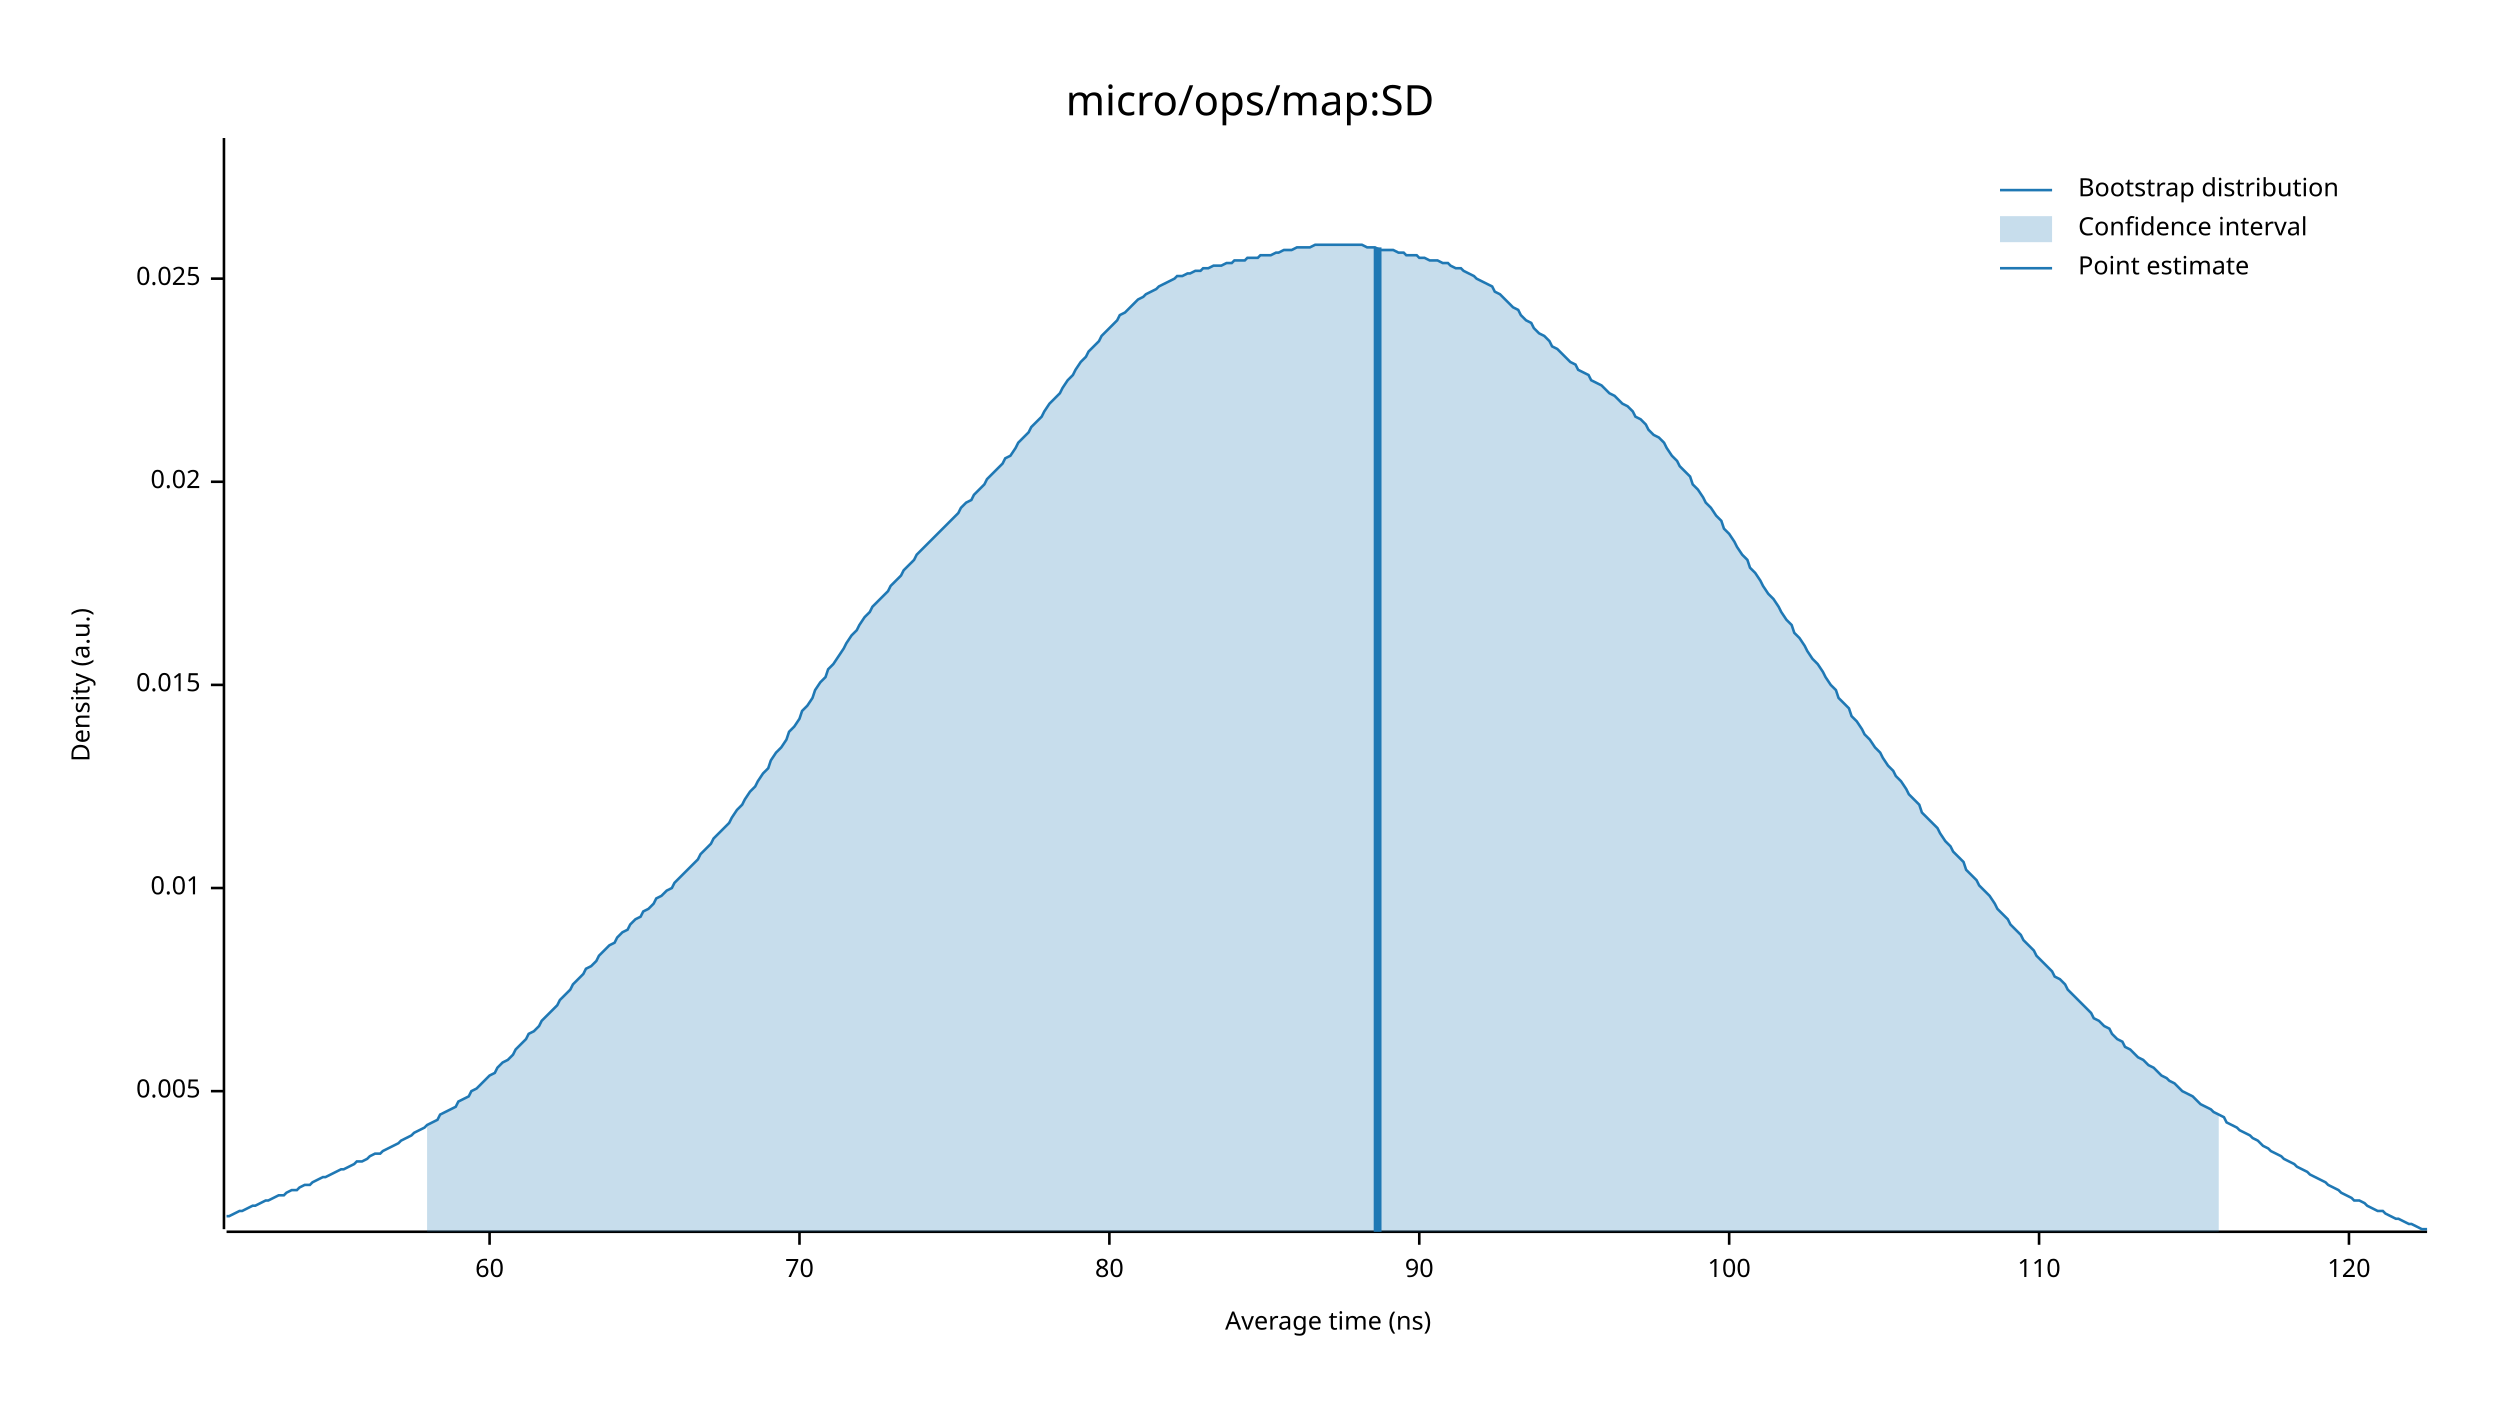
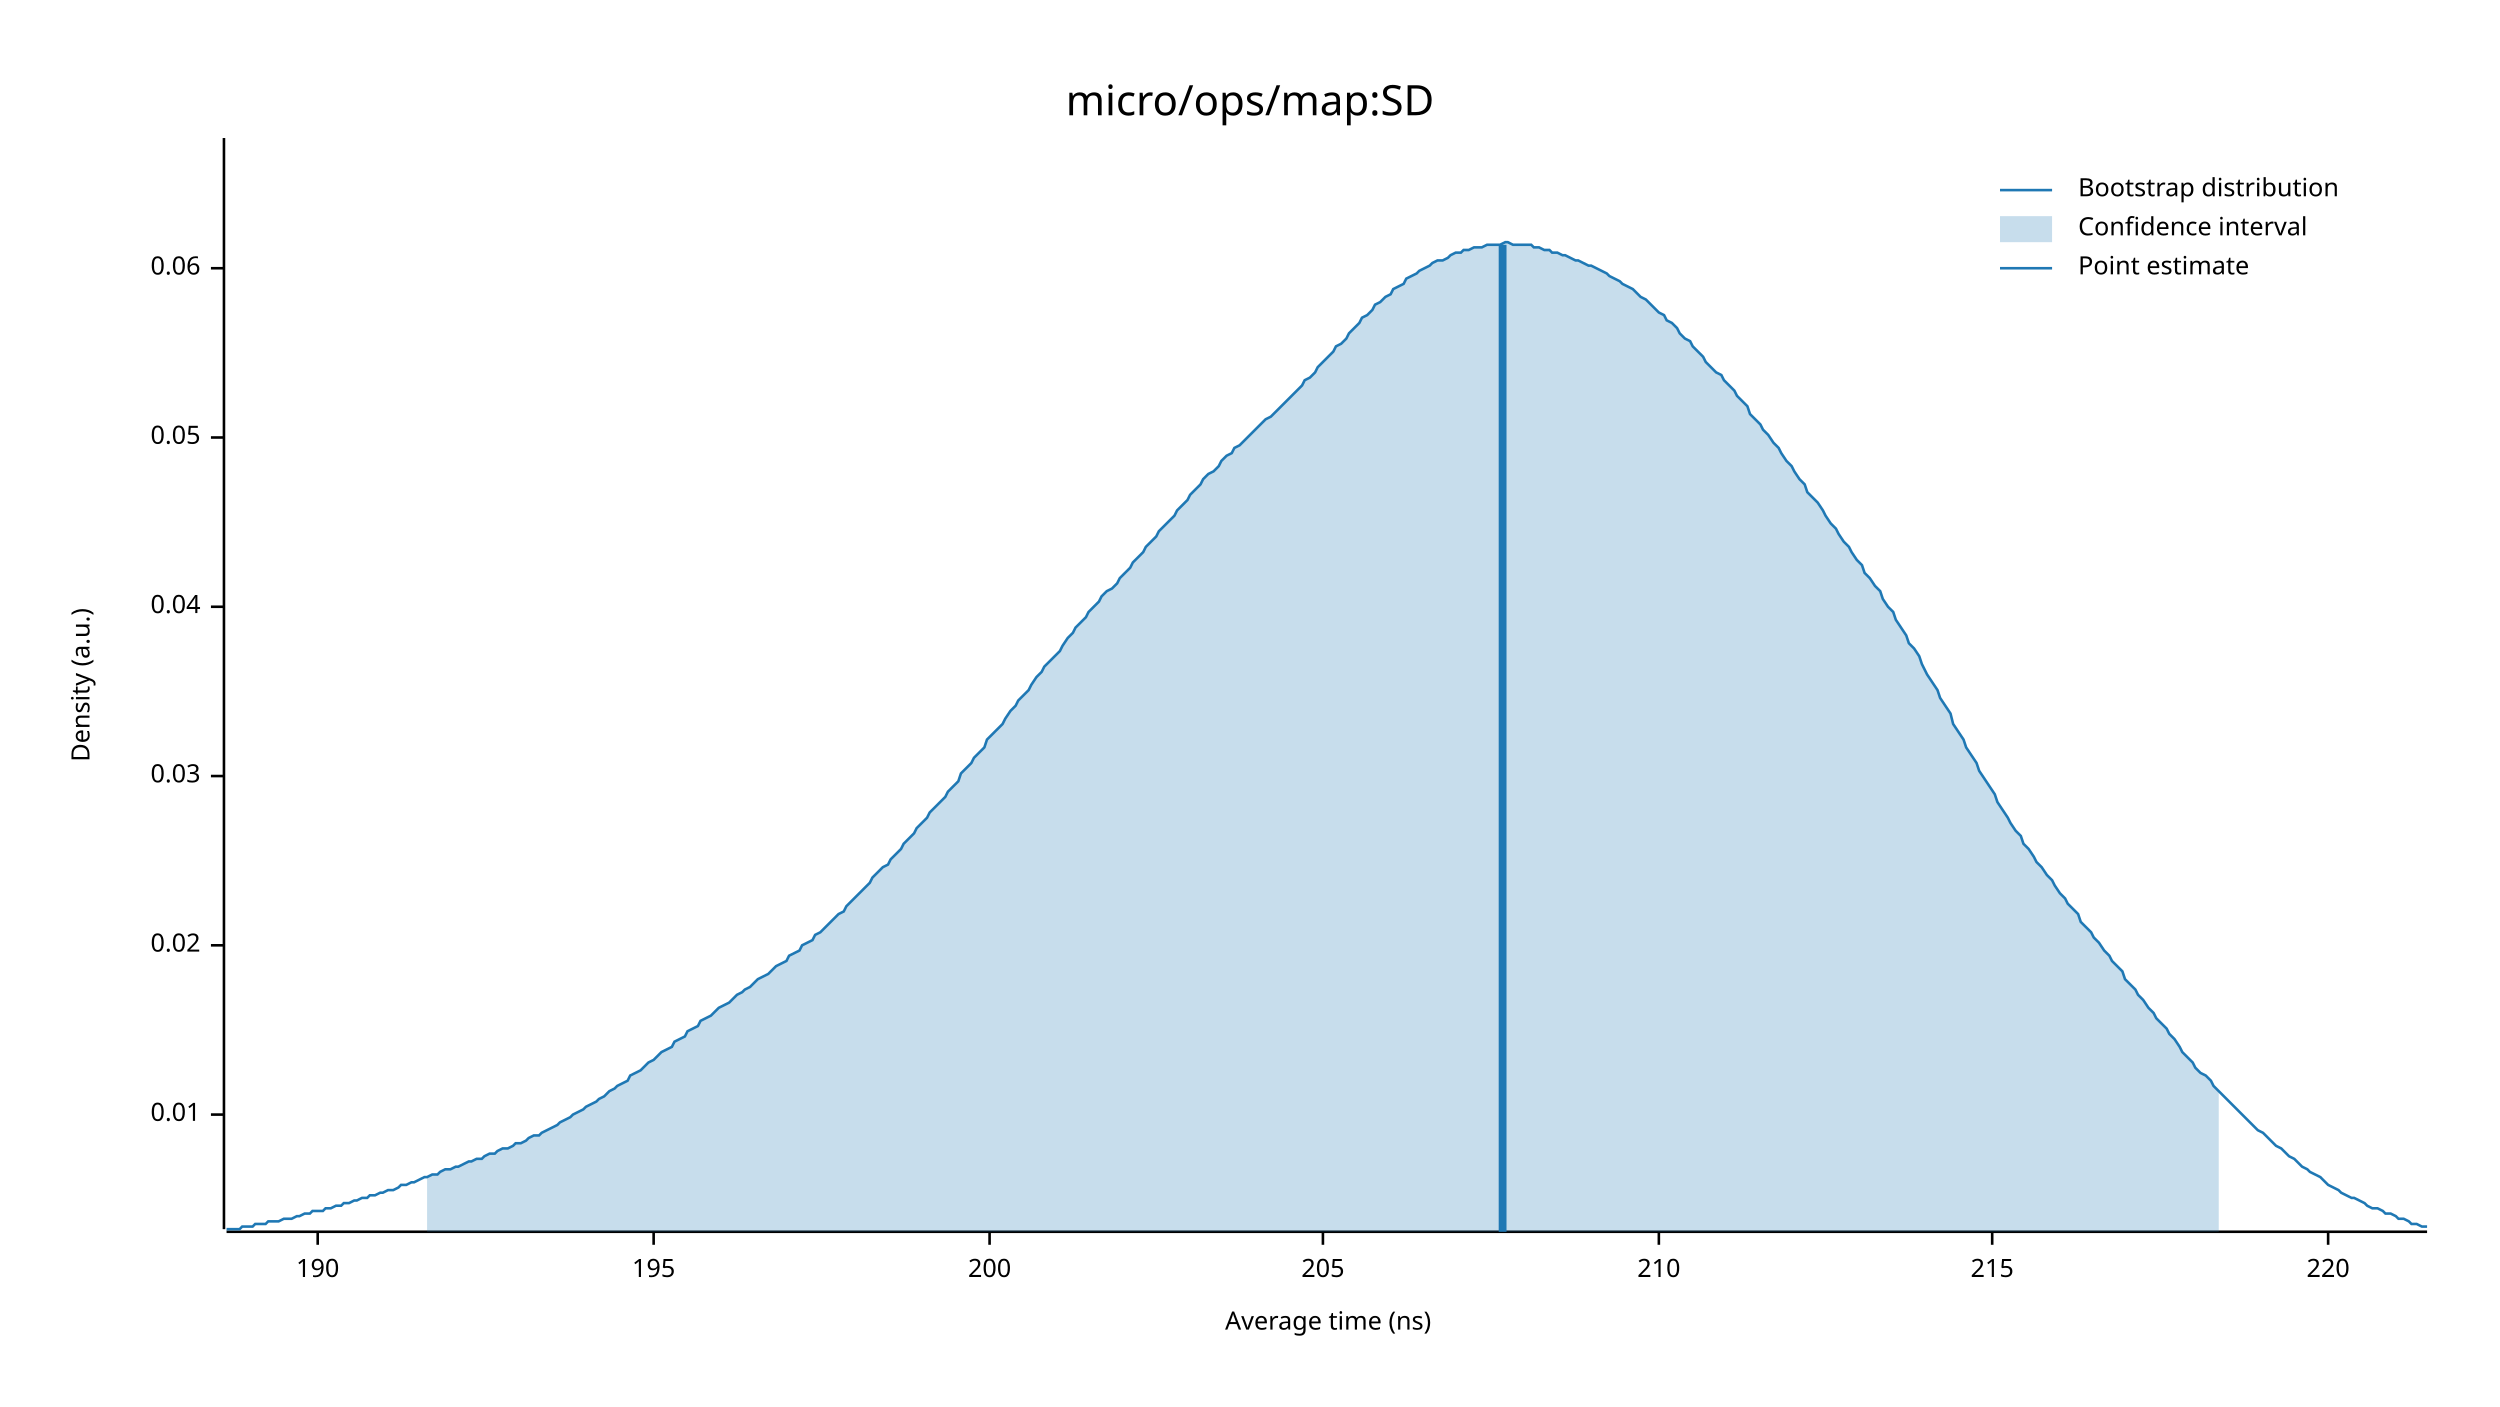
<svg xmlns="http://www.w3.org/2000/svg" width="960" height="540" viewBox="0 0 960 540">
  <text x="480" y="32" dy="0.76em" text-anchor="middle" font-family="sans-serif" font-size="16.129" opacity="1" fill="#000000">
micro/ops/map:SD
</text>
  <text x="27" y="263" dy="0.76em" text-anchor="middle" font-family="sans-serif" font-size="9.677" opacity="1" fill="#000000" transform="rotate(270, 27, 263)">
Density (a.u.)
</text>
  <text x="510" y="513" dy="-0.5ex" text-anchor="middle" font-family="sans-serif" font-size="9.677" opacity="1" fill="#000000">
Average time (ns)
</text>
  <polyline fill="none" opacity="1" stroke="#000000" stroke-width="1" points="86,53 86,472 " />
-   <text x="77" y="419" dy="0.5ex" text-anchor="end" font-family="sans-serif" font-size="9.677" opacity="1" fill="#000000">
- 0.005
- </text>
-   <polyline fill="none" opacity="1" stroke="#000000" stroke-width="1" points="81,419 86,419 " />
-   <text x="77" y="341" dy="0.5ex" text-anchor="end" font-family="sans-serif" font-size="9.677" opacity="1" fill="#000000">
+   <text x="77" y="428" dy="0.5ex" text-anchor="end" font-family="sans-serif" font-size="9.677" opacity="1" fill="#000000">
0.01
</text>
-   <polyline fill="none" opacity="1" stroke="#000000" stroke-width="1" points="81,341 86,341 " />
-   <text x="77" y="263" dy="0.5ex" text-anchor="end" font-family="sans-serif" font-size="9.677" opacity="1" fill="#000000">
- 0.015
- </text>
-   <polyline fill="none" opacity="1" stroke="#000000" stroke-width="1" points="81,263 86,263 " />
-   <text x="77" y="185" dy="0.5ex" text-anchor="end" font-family="sans-serif" font-size="9.677" opacity="1" fill="#000000">
+   <polyline fill="none" opacity="1" stroke="#000000" stroke-width="1" points="81,428 86,428 " />
+   <text x="77" y="363" dy="0.5ex" text-anchor="end" font-family="sans-serif" font-size="9.677" opacity="1" fill="#000000">
0.02
</text>
-   <polyline fill="none" opacity="1" stroke="#000000" stroke-width="1" points="81,185 86,185 " />
-   <text x="77" y="107" dy="0.5ex" text-anchor="end" font-family="sans-serif" font-size="9.677" opacity="1" fill="#000000">
- 0.025
+   <polyline fill="none" opacity="1" stroke="#000000" stroke-width="1" points="81,363 86,363 " />
+   <text x="77" y="298" dy="0.5ex" text-anchor="end" font-family="sans-serif" font-size="9.677" opacity="1" fill="#000000">
+ 0.03
</text>
-   <polyline fill="none" opacity="1" stroke="#000000" stroke-width="1" points="81,107 86,107 " />
+   <polyline fill="none" opacity="1" stroke="#000000" stroke-width="1" points="81,298 86,298 " />
+   <text x="77" y="233" dy="0.5ex" text-anchor="end" font-family="sans-serif" font-size="9.677" opacity="1" fill="#000000">
+ 0.04
+ </text>
+   <polyline fill="none" opacity="1" stroke="#000000" stroke-width="1" points="81,233 86,233 " />
+   <text x="77" y="168" dy="0.5ex" text-anchor="end" font-family="sans-serif" font-size="9.677" opacity="1" fill="#000000">
+ 0.05
+ </text>
+   <polyline fill="none" opacity="1" stroke="#000000" stroke-width="1" points="81,168 86,168 " />
+   <text x="77" y="103" dy="0.5ex" text-anchor="end" font-family="sans-serif" font-size="9.677" opacity="1" fill="#000000">
+ 0.06
+ </text>
+   <polyline fill="none" opacity="1" stroke="#000000" stroke-width="1" points="81,103 86,103 " />
  <polyline fill="none" opacity="1" stroke="#000000" stroke-width="1" points="87,473 932,473 " />
-   <text x="188" y="483" dy="0.76em" text-anchor="middle" font-family="sans-serif" font-size="9.677" opacity="1" fill="#000000">
- 60
+   <text x="122" y="483" dy="0.76em" text-anchor="middle" font-family="sans-serif" font-size="9.677" opacity="1" fill="#000000">
+ 190
</text>
-   <polyline fill="none" opacity="1" stroke="#000000" stroke-width="1" points="188,473 188,478 " />
-   <text x="307" y="483" dy="0.76em" text-anchor="middle" font-family="sans-serif" font-size="9.677" opacity="1" fill="#000000">
- 70
+   <polyline fill="none" opacity="1" stroke="#000000" stroke-width="1" points="122,473 122,478 " />
+   <text x="251" y="483" dy="0.76em" text-anchor="middle" font-family="sans-serif" font-size="9.677" opacity="1" fill="#000000">
+ 195
</text>
-   <polyline fill="none" opacity="1" stroke="#000000" stroke-width="1" points="307,473 307,478 " />
-   <text x="426" y="483" dy="0.76em" text-anchor="middle" font-family="sans-serif" font-size="9.677" opacity="1" fill="#000000">
- 80
+   <polyline fill="none" opacity="1" stroke="#000000" stroke-width="1" points="251,473 251,478 " />
+   <text x="380" y="483" dy="0.76em" text-anchor="middle" font-family="sans-serif" font-size="9.677" opacity="1" fill="#000000">
+ 200
</text>
-   <polyline fill="none" opacity="1" stroke="#000000" stroke-width="1" points="426,473 426,478 " />
-   <text x="545" y="483" dy="0.76em" text-anchor="middle" font-family="sans-serif" font-size="9.677" opacity="1" fill="#000000">
- 90
+   <polyline fill="none" opacity="1" stroke="#000000" stroke-width="1" points="380,473 380,478 " />
+   <text x="508" y="483" dy="0.76em" text-anchor="middle" font-family="sans-serif" font-size="9.677" opacity="1" fill="#000000">
+ 205
</text>
-   <polyline fill="none" opacity="1" stroke="#000000" stroke-width="1" points="545,473 545,478 " />
-   <text x="664" y="483" dy="0.76em" text-anchor="middle" font-family="sans-serif" font-size="9.677" opacity="1" fill="#000000">
- 100
+   <polyline fill="none" opacity="1" stroke="#000000" stroke-width="1" points="508,473 508,478 " />
+   <text x="637" y="483" dy="0.76em" text-anchor="middle" font-family="sans-serif" font-size="9.677" opacity="1" fill="#000000">
+ 210
</text>
-   <polyline fill="none" opacity="1" stroke="#000000" stroke-width="1" points="664,473 664,478 " />
-   <text x="783" y="483" dy="0.76em" text-anchor="middle" font-family="sans-serif" font-size="9.677" opacity="1" fill="#000000">
- 110
+   <polyline fill="none" opacity="1" stroke="#000000" stroke-width="1" points="637,473 637,478 " />
+   <text x="765" y="483" dy="0.76em" text-anchor="middle" font-family="sans-serif" font-size="9.677" opacity="1" fill="#000000">
+ 215
</text>
-   <polyline fill="none" opacity="1" stroke="#000000" stroke-width="1" points="783,473 783,478 " />
-   <text x="902" y="483" dy="0.76em" text-anchor="middle" font-family="sans-serif" font-size="9.677" opacity="1" fill="#000000">
- 120
+   <polyline fill="none" opacity="1" stroke="#000000" stroke-width="1" points="765,473 765,478 " />
+   <text x="894" y="483" dy="0.76em" text-anchor="middle" font-family="sans-serif" font-size="9.677" opacity="1" fill="#000000">
+ 220
</text>
-   <polyline fill="none" opacity="1" stroke="#000000" stroke-width="1" points="902,473 902,478 " />
-   <polyline fill="none" opacity="1" stroke="#1F78B4" stroke-width="1" points="87,467 88,467 90,466 92,465 93,465 95,464 97,463 98,463 100,462 102,461 103,461 105,460 107,459 109,459 110,458 112,457 114,457 115,456 117,455 119,455 120,454 122,453 124,452 125,452 127,451 129,450 131,449 132,449 134,448 136,447 137,446 139,446 141,445 142,444 144,443 146,443 147,442 149,441 151,440 153,439 154,438 156,437 158,436 159,435 161,434 163,433 164,432 166,431 168,430 169,428 171,427 173,426 175,425 176,423 178,422 180,421 181,419 183,418 185,416 186,415 188,413 190,412 191,410 193,408 195,407 197,405 198,403 200,401 202,399 203,397 205,396 207,394 208,392 210,390 212,388 214,386 215,384 217,382 219,380 220,378 222,376 224,374 225,372 227,371 229,369 230,367 232,365 234,363 236,362 237,360 239,358 241,357 242,355 244,353 246,352 247,350 249,349 251,347 252,345 254,344 256,342 258,341 259,339 261,337 263,335 264,334 266,332 268,330 269,328 271,326 273,324 274,322 276,320 278,318 280,316 281,314 283,311 285,309 286,307 288,304 290,302 291,300 293,297 295,295 296,292 298,289 300,287 302,284 303,281 305,279 307,276 308,273 310,271 312,268 313,265 315,262 317,260 318,257 320,255 322,252 324,249 325,247 327,244 329,242 330,240 332,237 334,235 335,233 337,231 339,229 341,227 342,225 344,223 346,221 347,219 349,217 351,215 352,213 354,211 356,209 357,208 359,206 361,204 363,202 364,201 366,199 368,197 369,195 371,193 373,192 374,190 376,188 378,186 379,184 381,182 383,180 385,178 386,176 388,175 390,172 391,170 393,168 395,166 396,164 398,162 400,160 401,158 403,155 405,153 407,151 408,149 410,146 412,144 413,142 415,139 417,137 418,135 420,133 422,131 423,129 425,127 427,125 429,123 430,121 432,120 434,118 435,117 437,115 439,114 440,113 442,112 444,111 445,110 447,109 449,108 451,107 452,106 454,106 456,105 457,105 459,104 461,104 462,103 464,103 466,102 468,102 469,102 471,101 473,101 474,100 476,100 478,100 479,99 481,99 483,99 484,98 486,98 488,98 490,97 491,97 493,96 495,96 496,96 498,95 500,95 501,95 503,95 505,94 506,94 508,94 510,94 512,94 513,94 515,94 517,94 518,94 520,94 522,94 523,94 525,95 527,95 528,95 530,96 532,96 534,96 535,96 537,97 539,97 540,98 542,98 544,98 545,99 547,99 549,100 550,100 552,100 554,101 556,101 557,102 559,103 561,103 562,104 564,105 566,106 567,107 569,108 571,109 573,110 574,112 576,113 578,115 579,116 581,118 583,119 584,121 586,123 588,124 589,126 591,128 593,129 595,131 596,133 598,134 600,136 601,137 603,139 605,140 606,142 608,143 610,144 611,146 613,147 615,148 617,150 618,151 620,152 622,154 623,155 625,156 627,158 628,160 630,161 632,163 633,165 635,167 637,168 639,170 640,172 642,175 644,177 645,179 647,181 649,183 650,186 652,188 654,191 655,193 657,195 659,198 661,200 662,203 664,205 666,208 667,210 669,213 671,215 672,218 674,220 676,223 677,225 679,228 681,230 683,233 684,235 686,238 688,240 689,243 691,245 693,248 694,250 696,253 698,255 700,258 701,260 703,263 705,265 706,268 708,270 710,272 711,275 713,277 715,280 716,282 718,284 720,287 722,289 723,291 725,294 727,296 728,298 730,300 732,303 733,305 735,307 737,309 738,312 740,314 742,316 744,318 745,320 747,323 749,325 750,327 752,329 754,331 755,334 757,336 759,338 760,340 762,342 764,344 766,347 767,349 769,351 771,353 772,355 774,357 776,359 777,361 779,363 781,365 782,367 784,369 786,371 788,373 789,375 791,376 793,378 794,380 796,382 798,384 799,385 801,387 803,389 804,391 806,392 808,394 810,395 811,397 813,399 815,400 816,402 818,403 820,405 821,406 823,407 825,409 827,410 828,411 830,413 832,414 833,415 835,416 837,418 838,419 840,420 842,421 843,422 845,424 847,425 849,426 850,427 852,428 854,429 855,431 857,432 859,433 860,434 862,435 864,436 865,437 867,438 869,440 871,441 872,442 874,443 876,444 877,445 879,446 881,447 882,448 884,449 886,450 887,451 889,452 891,453 893,454 894,455 896,456 898,457 899,458 901,459 903,460 904,461 906,461 908,462 909,463 911,464 913,465 915,465 916,466 918,467 920,468 921,468 923,469 925,470 926,470 928,471 930,472 932,472 " />
-   <polygon opacity="0.25" fill="#1F78B4" points="164,432 166,431 168,430 169,428 171,427 173,426 175,425 176,423 178,422 180,421 181,419 183,418 185,416 186,415 188,413 190,412 191,410 193,408 195,407 197,405 198,403 200,401 202,399 203,397 205,396 207,394 208,392 210,390 212,388 214,386 215,384 217,382 219,380 220,378 222,376 224,374 225,372 227,371 229,369 230,367 232,365 234,363 236,362 237,360 239,358 241,357 242,355 244,353 246,352 247,350 249,349 251,347 252,345 254,344 256,342 258,341 259,339 261,337 263,335 264,334 266,332 268,330 269,328 271,326 273,324 274,322 276,320 278,318 280,316 281,314 283,311 285,309 286,307 288,304 290,302 291,300 293,297 295,295 296,292 298,289 300,287 302,284 303,281 305,279 307,276 308,273 310,271 312,268 313,265 315,262 317,260 318,257 320,255 322,252 324,249 325,247 327,244 329,242 330,240 332,237 334,235 335,233 337,231 339,229 341,227 342,225 344,223 346,221 347,219 349,217 351,215 352,213 354,211 356,209 357,208 359,206 361,204 363,202 364,201 366,199 368,197 369,195 371,193 373,192 374,190 376,188 378,186 379,184 381,182 383,180 385,178 386,176 388,175 390,172 391,170 393,168 395,166 396,164 398,162 400,160 401,158 403,155 405,153 407,151 408,149 410,146 412,144 413,142 415,139 417,137 418,135 420,133 422,131 423,129 425,127 427,125 429,123 430,121 432,120 434,118 435,117 437,115 439,114 440,113 442,112 444,111 445,110 447,109 449,108 451,107 452,106 454,106 456,105 457,105 459,104 461,104 462,103 464,103 466,102 468,102 469,102 471,101 473,101 474,100 476,100 478,100 479,99 481,99 483,99 484,98 486,98 488,98 490,97 491,97 493,96 495,96 496,96 498,95 500,95 501,95 503,95 505,94 506,94 508,94 510,94 512,94 513,94 515,94 517,94 518,94 520,94 522,94 523,94 525,95 527,95 528,95 530,96 532,96 534,96 535,96 537,97 539,97 540,98 542,98 544,98 545,99 547,99 549,100 550,100 552,100 554,101 556,101 557,102 559,103 561,103 562,104 564,105 566,106 567,107 569,108 571,109 573,110 574,112 576,113 578,115 579,116 581,118 583,119 584,121 586,123 588,124 589,126 591,128 593,129 595,131 596,133 598,134 600,136 601,137 603,139 605,140 606,142 608,143 610,144 611,146 613,147 615,148 617,150 618,151 620,152 622,154 623,155 625,156 627,158 628,160 630,161 632,163 633,165 635,167 637,168 639,170 640,172 642,175 644,177 645,179 647,181 649,183 650,186 652,188 654,191 655,193 657,195 659,198 661,200 662,203 664,205 666,208 667,210 669,213 671,215 672,218 674,220 676,223 677,225 679,228 681,230 683,233 684,235 686,238 688,240 689,243 691,245 693,248 694,250 696,253 698,255 700,258 701,260 703,263 705,265 706,268 708,270 710,272 711,275 713,277 715,280 716,282 718,284 720,287 722,289 723,291 725,294 727,296 728,298 730,300 732,303 733,305 735,307 737,309 738,312 740,314 742,316 744,318 745,320 747,323 749,325 750,327 752,329 754,331 755,334 757,336 759,338 760,340 762,342 764,344 766,347 767,349 769,351 771,353 772,355 774,357 776,359 777,361 779,363 781,365 782,367 784,369 786,371 788,373 789,375 791,376 793,378 794,380 796,382 798,384 799,385 801,387 803,389 804,391 806,392 808,394 810,395 811,397 813,399 815,400 816,402 818,403 820,405 821,406 823,407 825,409 827,410 828,411 830,413 832,414 833,415 835,416 837,418 838,419 840,420 842,421 843,422 845,424 847,425 849,426 850,427 852,428 852,473 164,473 " />
-   <polyline fill="none" opacity="1" stroke="#1F78B4" stroke-width="3" points="529,473 529,95 " />
+   <polyline fill="none" opacity="1" stroke="#000000" stroke-width="1" points="894,473 894,478 " />
+   <polyline fill="none" opacity="1" stroke="#1F78B4" stroke-width="1" points="87,472 88,472 90,472 92,472 93,471 95,471 97,471 98,470 100,470 102,470 103,469 105,469 107,469 109,468 110,468 112,468 114,467 115,467 117,466 119,466 120,465 122,465 124,465 125,464 127,464 129,463 131,463 132,462 134,462 136,461 137,461 139,460 141,460 142,459 144,459 146,458 147,458 149,457 151,457 153,456 154,455 156,455 158,454 159,454 161,453 163,452 164,452 166,451 168,451 169,450 171,449 173,449 175,448 176,448 178,447 180,446 181,446 183,445 185,445 186,444 188,443 190,443 191,442 193,441 195,441 197,440 198,439 200,439 202,438 203,437 205,436 207,436 208,435 210,434 212,433 214,432 215,431 217,430 219,429 220,428 222,427 224,426 225,425 227,424 229,423 230,422 232,421 234,419 236,418 237,417 239,416 241,415 242,413 244,412 246,411 247,410 249,408 251,407 252,406 254,404 256,403 258,402 259,400 261,399 263,398 264,396 266,395 268,394 269,392 271,391 273,390 274,389 276,387 278,386 280,385 281,384 283,382 285,381 286,380 288,379 290,377 291,376 293,375 295,374 296,373 298,371 300,370 302,369 303,367 305,366 307,365 308,363 310,362 312,361 313,359 315,358 317,356 318,355 320,353 322,351 324,350 325,348 327,346 329,344 330,343 332,341 334,339 335,337 337,335 339,333 341,332 342,330 344,328 346,326 347,324 349,322 351,320 352,318 354,316 356,314 357,312 359,310 361,308 363,306 364,304 366,302 368,300 369,297 371,295 373,293 374,291 376,289 378,287 379,284 381,282 383,280 385,278 386,276 388,273 390,271 391,269 393,267 395,265 396,263 398,260 400,258 401,256 403,254 405,252 407,250 408,248 410,245 412,243 413,241 415,239 417,237 418,235 420,233 422,231 423,229 425,227 427,226 429,224 430,222 432,220 434,218 435,216 437,214 439,212 440,210 442,208 444,206 445,204 447,202 449,200 451,198 452,196 454,194 456,192 457,190 459,188 461,186 462,184 464,182 466,181 468,179 469,177 471,175 473,174 474,172 476,171 478,169 479,168 481,166 483,164 484,163 486,161 488,160 490,158 491,157 493,155 495,153 496,152 498,150 500,148 501,146 503,145 505,143 506,141 508,139 510,137 512,135 513,133 515,132 517,130 518,128 520,126 522,124 523,122 525,121 527,119 528,117 530,116 532,114 534,113 535,111 537,110 539,109 540,107 542,106 544,105 545,104 547,103 549,102 550,101 552,100 554,100 556,99 557,98 559,97 561,97 562,96 564,96 566,95 567,95 569,95 571,94 573,94 574,94 576,94 578,93 579,93 581,94 583,94 584,94 586,94 588,94 589,95 591,95 593,96 595,96 596,97 598,97 600,98 601,98 603,99 605,100 606,100 608,101 610,102 611,102 613,103 615,104 617,105 618,106 620,107 622,108 623,109 625,110 627,111 628,112 630,114 632,115 633,116 635,118 637,120 639,121 640,123 642,124 644,126 645,128 647,130 649,131 650,133 652,135 654,137 655,139 657,141 659,143 661,144 662,146 664,148 666,150 667,152 669,154 671,156 672,159 674,161 676,163 677,165 679,167 681,170 683,172 684,174 686,177 688,179 689,181 691,184 693,186 694,189 696,191 698,193 700,196 701,198 703,201 705,203 706,205 708,208 710,210 711,212 713,215 715,217 716,220 718,222 720,225 722,227 723,230 725,233 727,235 728,238 730,241 732,244 733,247 735,249 737,252 738,255 740,259 742,262 744,265 745,268 747,271 749,274 750,278 752,281 754,284 755,287 757,290 759,293 760,296 762,299 764,302 766,305 767,308 769,311 771,314 772,316 774,319 776,321 777,324 779,326 781,329 782,331 784,333 786,336 788,338 789,340 791,343 793,345 794,347 796,349 798,351 799,354 801,356 803,358 804,360 806,362 808,365 810,367 811,369 813,371 815,373 816,376 818,378 820,380 821,382 823,384 825,387 827,389 828,391 830,393 832,395 833,397 835,399 837,402 838,404 840,406 842,408 843,410 845,412 847,413 849,415 850,417 852,419 854,421 855,422 857,424 859,426 860,427 862,429 864,431 865,432 867,434 869,435 871,437 872,438 874,440 876,441 877,442 879,444 881,445 882,446 884,448 886,449 887,450 889,451 891,452 893,454 894,455 896,456 898,457 899,458 901,459 903,460 904,460 906,461 908,462 909,463 911,464 913,464 915,465 916,466 918,466 920,467 921,468 923,468 925,469 926,470 928,470 930,471 932,471 " />
+   <polygon opacity="0.25" fill="#1F78B4" points="164,452 166,451 168,451 169,450 171,449 173,449 175,448 176,448 178,447 180,446 181,446 183,445 185,445 186,444 188,443 190,443 191,442 193,441 195,441 197,440 198,439 200,439 202,438 203,437 205,436 207,436 208,435 210,434 212,433 214,432 215,431 217,430 219,429 220,428 222,427 224,426 225,425 227,424 229,423 230,422 232,421 234,419 236,418 237,417 239,416 241,415 242,413 244,412 246,411 247,410 249,408 251,407 252,406 254,404 256,403 258,402 259,400 261,399 263,398 264,396 266,395 268,394 269,392 271,391 273,390 274,389 276,387 278,386 280,385 281,384 283,382 285,381 286,380 288,379 290,377 291,376 293,375 295,374 296,373 298,371 300,370 302,369 303,367 305,366 307,365 308,363 310,362 312,361 313,359 315,358 317,356 318,355 320,353 322,351 324,350 325,348 327,346 329,344 330,343 332,341 334,339 335,337 337,335 339,333 341,332 342,330 344,328 346,326 347,324 349,322 351,320 352,318 354,316 356,314 357,312 359,310 361,308 363,306 364,304 366,302 368,300 369,297 371,295 373,293 374,291 376,289 378,287 379,284 381,282 383,280 385,278 386,276 388,273 390,271 391,269 393,267 395,265 396,263 398,260 400,258 401,256 403,254 405,252 407,250 408,248 410,245 412,243 413,241 415,239 417,237 418,235 420,233 422,231 423,229 425,227 427,226 429,224 430,222 432,220 434,218 435,216 437,214 439,212 440,210 442,208 444,206 445,204 447,202 449,200 451,198 452,196 454,194 456,192 457,190 459,188 461,186 462,184 464,182 466,181 468,179 469,177 471,175 473,174 474,172 476,171 478,169 479,168 481,166 483,164 484,163 486,161 488,160 490,158 491,157 493,155 495,153 496,152 498,150 500,148 501,146 503,145 505,143 506,141 508,139 510,137 512,135 513,133 515,132 517,130 518,128 520,126 522,124 523,122 525,121 527,119 528,117 530,116 532,114 534,113 535,111 537,110 539,109 540,107 542,106 544,105 545,104 547,103 549,102 550,101 552,100 554,100 556,99 557,98 559,97 561,97 562,96 564,96 566,95 567,95 569,95 571,94 573,94 574,94 576,94 578,93 579,93 581,94 583,94 584,94 586,94 588,94 589,95 591,95 593,96 595,96 596,97 598,97 600,98 601,98 603,99 605,100 606,100 608,101 610,102 611,102 613,103 615,104 617,105 618,106 620,107 622,108 623,109 625,110 627,111 628,112 630,114 632,115 633,116 635,118 637,120 639,121 640,123 642,124 644,126 645,128 647,130 649,131 650,133 652,135 654,137 655,139 657,141 659,143 661,144 662,146 664,148 666,150 667,152 669,154 671,156 672,159 674,161 676,163 677,165 679,167 681,170 683,172 684,174 686,177 688,179 689,181 691,184 693,186 694,189 696,191 698,193 700,196 701,198 703,201 705,203 706,205 708,208 710,210 711,212 713,215 715,217 716,220 718,222 720,225 722,227 723,230 725,233 727,235 728,238 730,241 732,244 733,247 735,249 737,252 738,255 740,259 742,262 744,265 745,268 747,271 749,274 750,278 752,281 754,284 755,287 757,290 759,293 760,296 762,299 764,302 766,305 767,308 769,311 771,314 772,316 774,319 776,321 777,324 779,326 781,329 782,331 784,333 786,336 788,338 789,340 791,343 793,345 794,347 796,349 798,351 799,354 801,356 803,358 804,360 806,362 808,365 810,367 811,369 813,371 815,373 816,376 818,378 820,380 821,382 823,384 825,387 827,389 828,391 830,393 832,395 833,397 835,399 837,402 838,404 840,406 842,408 843,410 845,412 847,413 849,415 850,417 852,419 852,473 164,473 " />
+   <polyline fill="none" opacity="1" stroke="#1F78B4" stroke-width="3" points="577,473 577,94 " />
  <text x="798" y="68" dy="0.76em" text-anchor="start" font-family="sans-serif" font-size="9.677" opacity="1" fill="#000000">
Bootstrap distribution
</text>
  <text x="798" y="83" dy="0.76em" text-anchor="start" font-family="sans-serif" font-size="9.677" opacity="1" fill="#000000">
Confidence interval
</text>
  <text x="798" y="98" dy="0.76em" text-anchor="start" font-family="sans-serif" font-size="9.677" opacity="1" fill="#000000">
Point estimate
</text>
  <polyline fill="none" opacity="1" stroke="#1F78B4" stroke-width="1" points="768,73 788,73 " />
  <rect x="768" y="83" width="20" height="10" opacity="0.25" fill="#1F78B4" stroke="none" />
  <polyline fill="none" opacity="1" stroke="#1F78B4" stroke-width="1" points="768,103 788,103 " />
</svg>
